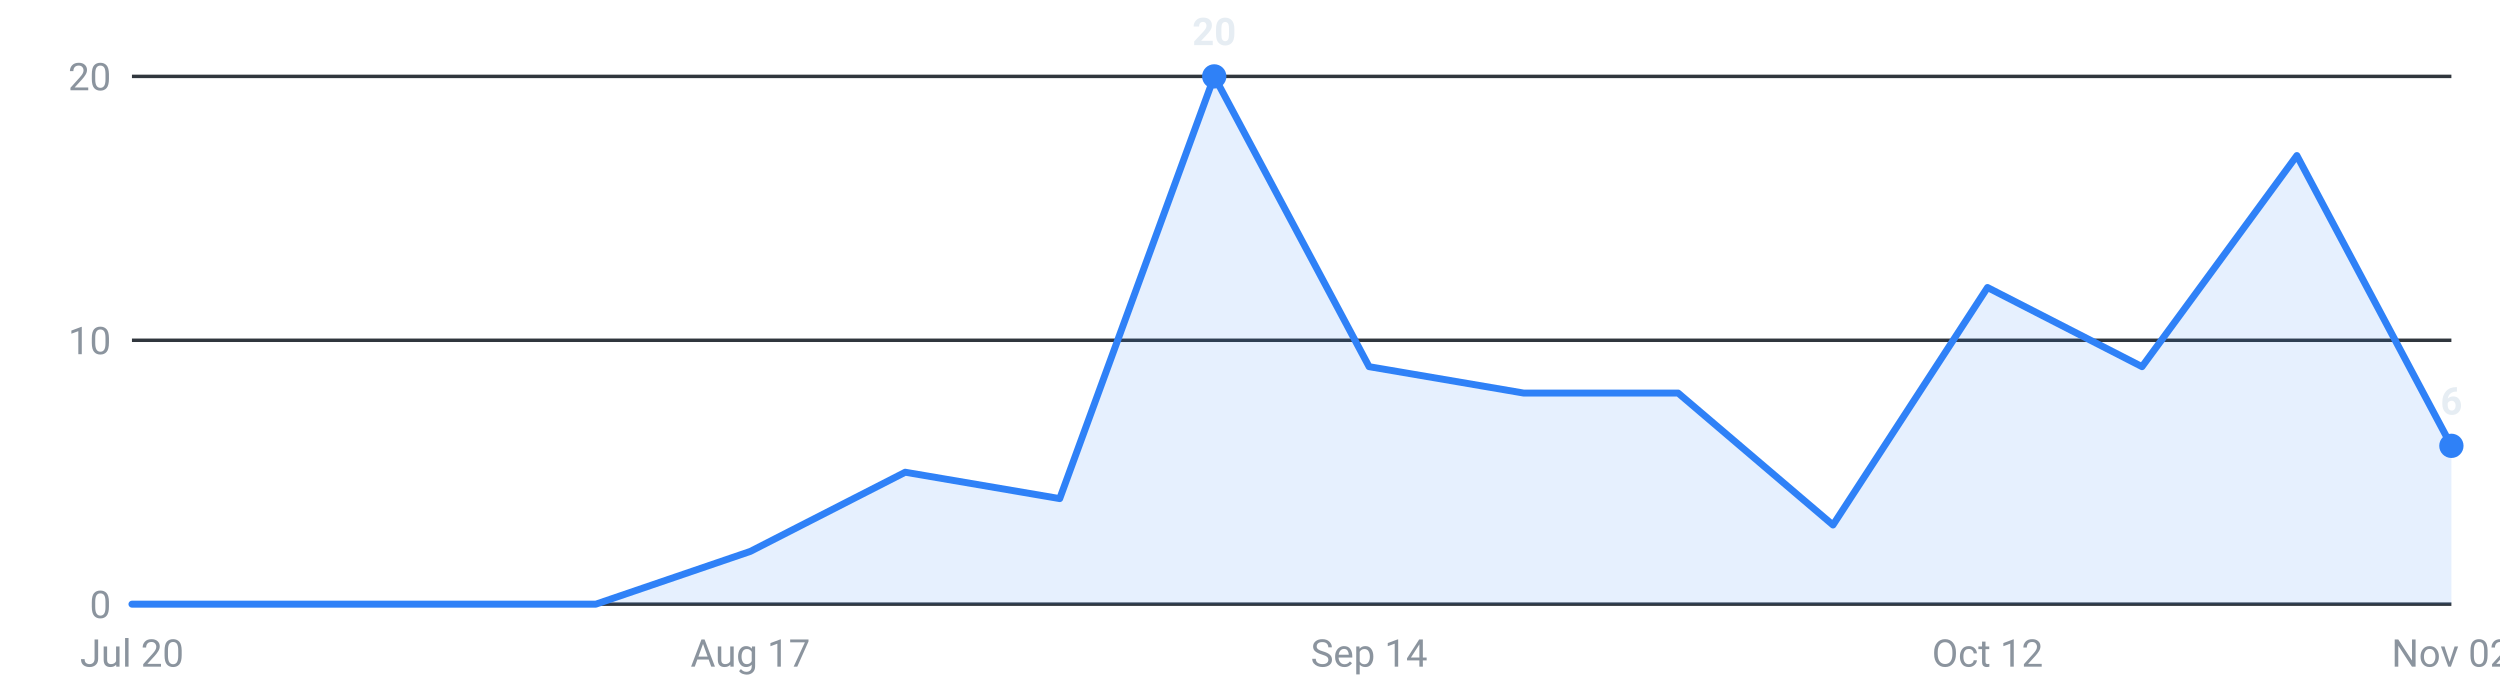
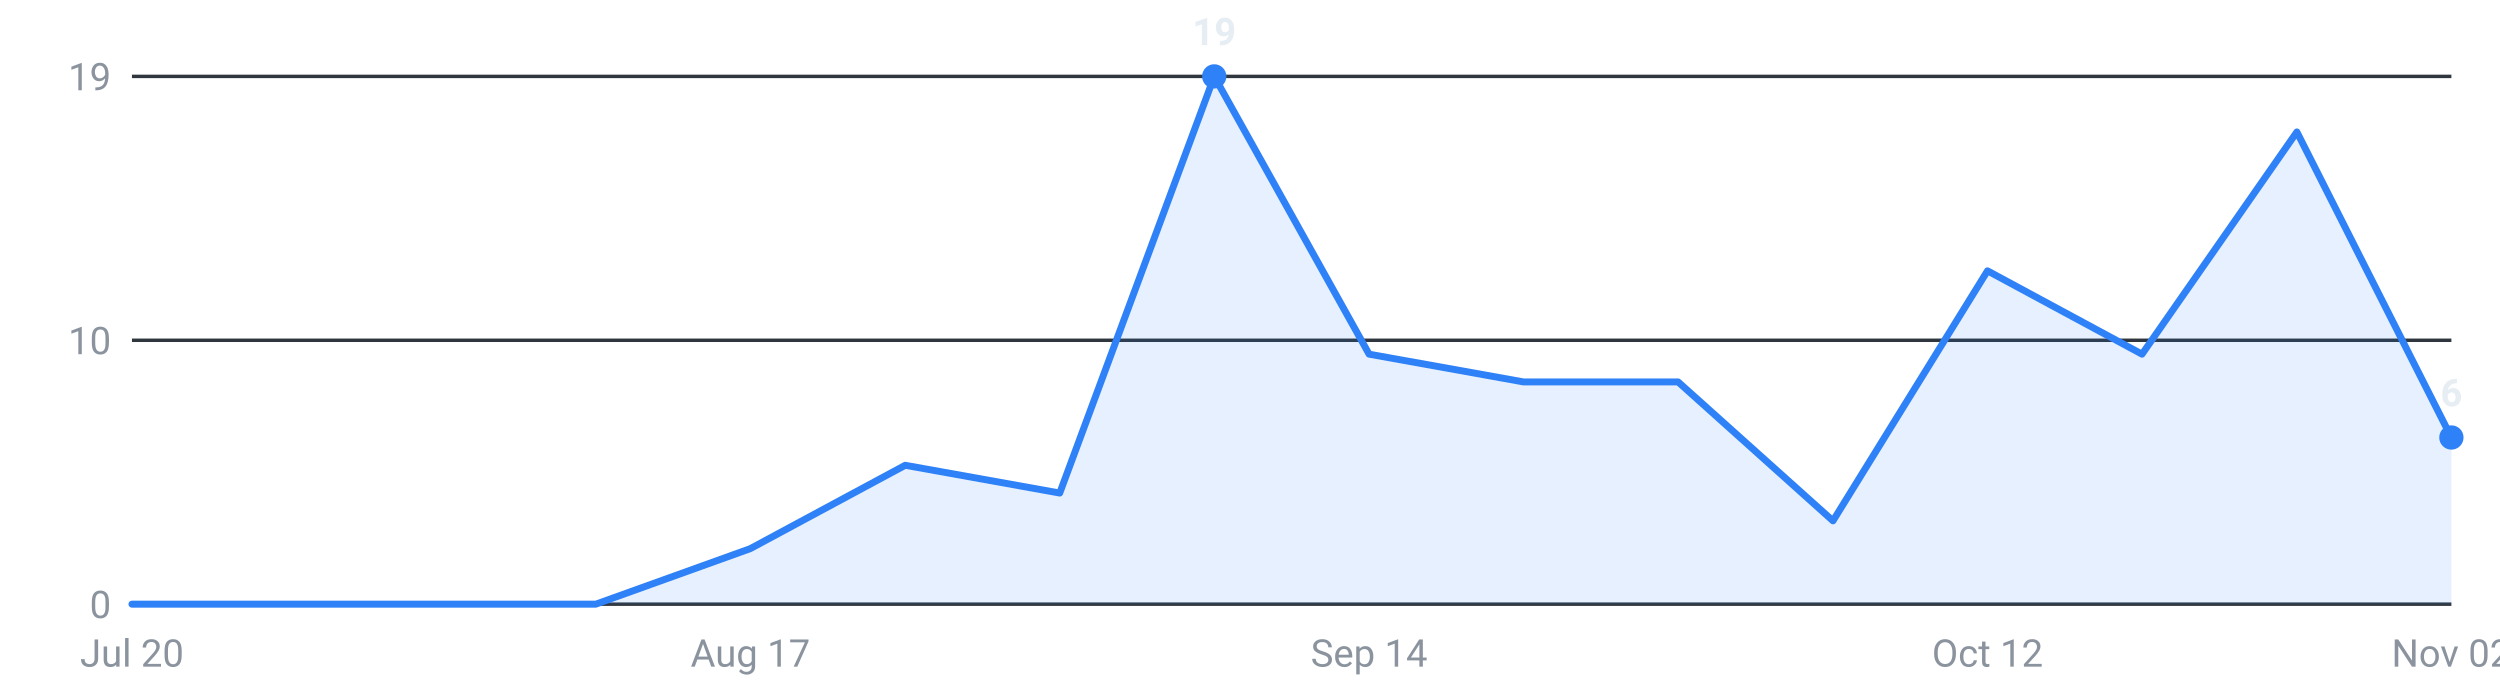
<svg xmlns="http://www.w3.org/2000/svg" viewBox="0 0 720 200" width="720" height="200" role="img" aria-label="Internships posted per week, last 16 weeks">
  <g font-family="-apple-system,Segoe UI,Roboto,sans-serif" font-size="11">
    <line x1="38" y1="174.0" x2="706" y2="174.0" stroke="#30363d" stroke-width="1" />
    <text x="32" y="178.0" text-anchor="end" fill="#8b949e">0</text>
    <line x1="38" y1="98.0" x2="706" y2="98.0" stroke="#30363d" stroke-width="1" />
    <text x="32" y="102.0" text-anchor="end" fill="#8b949e">10</text>
    <line x1="38" y1="22.0" x2="706" y2="22.0" stroke="#30363d" stroke-width="1" />
-     <text x="32" y="26.0" text-anchor="end" fill="#8b949e">20</text>
-     <path d="M38.0,174 L38.0,174.0 L82.5,174.0 L127.1,174.0 L171.6,174.0 L216.1,158.8 L260.7,136.0 L305.2,143.6 L349.7,22.0 L394.3,105.6 L438.8,113.2 L483.3,113.2 L527.9,151.2 L572.4,82.8 L616.9,105.6 L661.5,44.8 L706.0,128.4 L706.0,174 Z" fill="#2f81f7" fill-opacity="0.12" />
-     <polyline points="38.0,174.0 82.5,174.0 127.1,174.0 171.6,174.0 216.1,158.8 260.7,136.0 305.2,143.6 349.7,22.0 394.3,105.6 438.8,113.2 483.3,113.2 527.9,151.2 572.4,82.8 616.9,105.6 661.5,44.8 706.0,128.4" fill="none" stroke="#2f81f7" stroke-width="2" stroke-linejoin="round" stroke-linecap="round" />
-     <circle cx="706.0" cy="128.4" r="3.5" fill="#2f81f7" />
-     <text x="706.0" y="119.4" text-anchor="middle" fill="#e6edf3" font-weight="600">6</text>
+     <text x="32" y="26.0" text-anchor="end" fill="#8b949e">19</text>
+     <path d="M38.0,174 L38.0,174.0 L82.5,174.0 L127.1,174.0 L171.6,174.0 L216.1,158.0 L260.7,134.0 L305.2,142.0 L349.7,22.0 L394.3,102.0 L438.8,110.0 L483.3,110.0 L527.9,150.0 L572.4,78.0 L616.9,102.0 L661.5,38.0 L706.0,126.0 L706.0,174 Z" fill="#2f81f7" fill-opacity="0.12" />
+     <polyline points="38.0,174.0 82.5,174.0 127.1,174.0 171.6,174.0 216.1,158.0 260.7,134.0 305.2,142.0 349.7,22.0 394.3,102.0 438.8,110.0 483.3,110.0 527.9,150.0 572.4,78.0 616.9,102.0 661.5,38.0 706.0,126.0" fill="none" stroke="#2f81f7" stroke-width="2" stroke-linejoin="round" stroke-linecap="round" />
+     <circle cx="706.0" cy="126.0" r="3.5" fill="#2f81f7" />
+     <text x="706.0" y="117.0" text-anchor="middle" fill="#e6edf3" font-weight="600">6</text>
    <circle cx="349.7" cy="22.0" r="3.5" fill="#2f81f7" />
-     <text x="349.7" y="13.0" text-anchor="middle" fill="#e6edf3" font-weight="600">20</text>
+     <text x="349.7" y="13.0" text-anchor="middle" fill="#e6edf3" font-weight="600">19</text>
    <text x="38.0" y="192" text-anchor="middle" fill="#8b949e">Jul 20</text>
    <text x="216.1" y="192" text-anchor="middle" fill="#8b949e">Aug 17</text>
    <text x="394.3" y="192" text-anchor="middle" fill="#8b949e">Sep 14</text>
    <text x="572.4" y="192" text-anchor="middle" fill="#8b949e">Oct 12</text>
    <text x="706.0" y="192" text-anchor="middle" fill="#8b949e">Nov 02</text>
  </g>
</svg>
